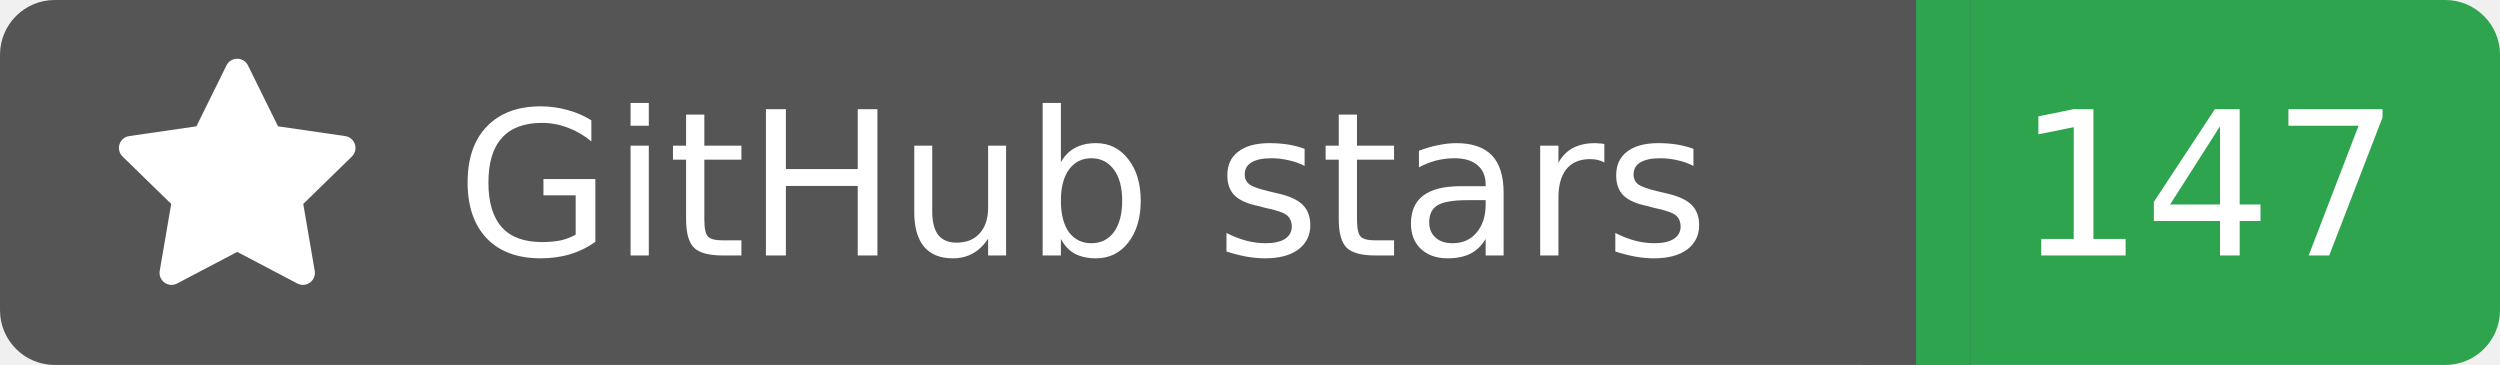
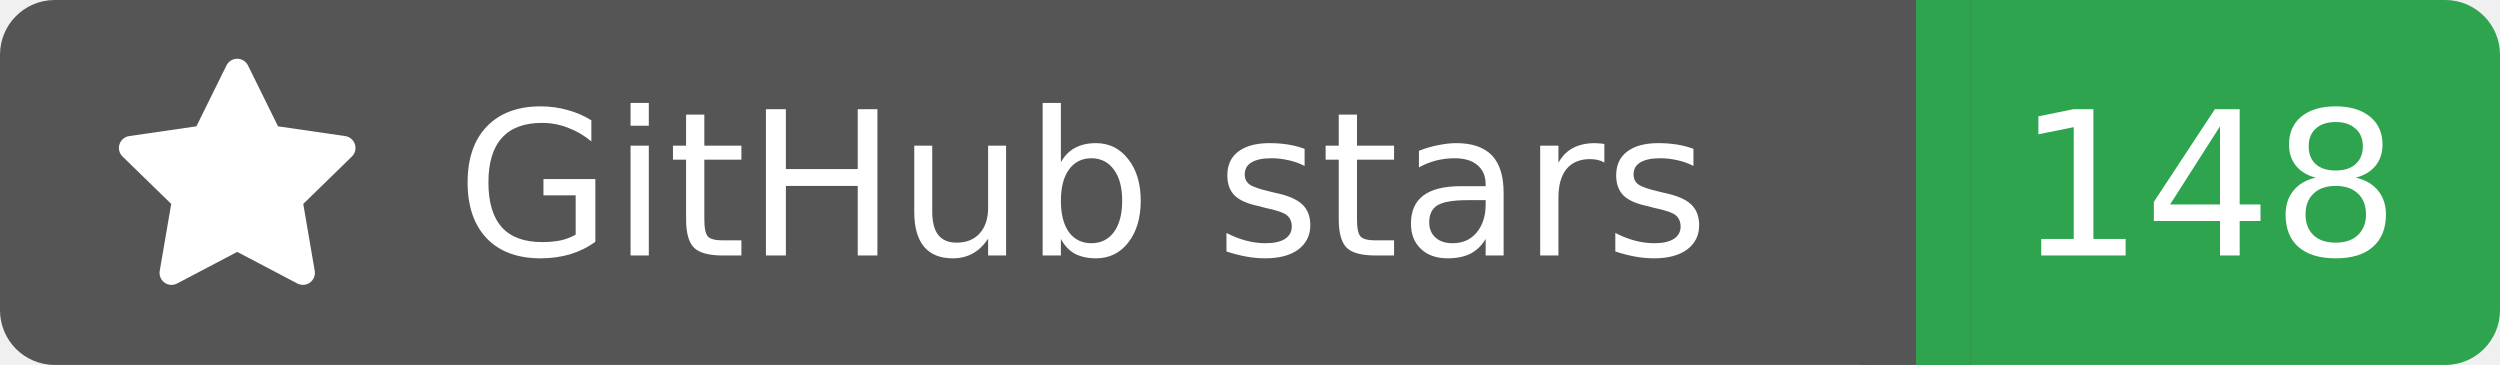
<svg xmlns="http://www.w3.org/2000/svg" width="137" height="20">
  <rect width="105" height="20" rx="3" fill="#555555" />
  <rect x="105" width="32" height="20" rx="3" fill="#2ea44f" />
  <rect x="102" width="6" height="20" fill="#555555" />
  <rect x="105" width="3" height="20" fill="#2ea44f" />
  <g transform="translate(6.0,3.0) scale(0.875)">
    <path d="M8 .25a.75.75 0 0 1 .673.418l1.882 3.815 4.21.612a.75.75 0 0 1 .416 1.279l-3.046 2.97.719 4.192a.751.751 0 0 1-1.088.791L8 12.347l-3.766 1.98a.75.75 0 0 1-1.088-.79l.72-4.194L.818 6.374a.75.75 0 0 1 .416-1.28l4.21-.611L7.327.668A.75.75 0 0 1 8 .25Z" fill="#fff" />
  </g>
  <text x="25" y="14.0" fill="#fff" font-family="Verdana,Geneva,DejaVu Sans,sans-serif" font-size="11" font-weight="normal" font-style="normal">GitHub stars</text>
-   <text x="121" y="14.0" fill="#fff" font-family="Verdana,Geneva,DejaVu Sans,sans-serif" font-size="11" font-weight="normal" font-style="normal" text-anchor="middle">147</text>
+   <text x="121" y="14.0" fill="#fff" font-family="Verdana,Geneva,DejaVu Sans,sans-serif" font-size="11" font-weight="normal" font-style="normal" text-anchor="middle">148</text>
</svg>
